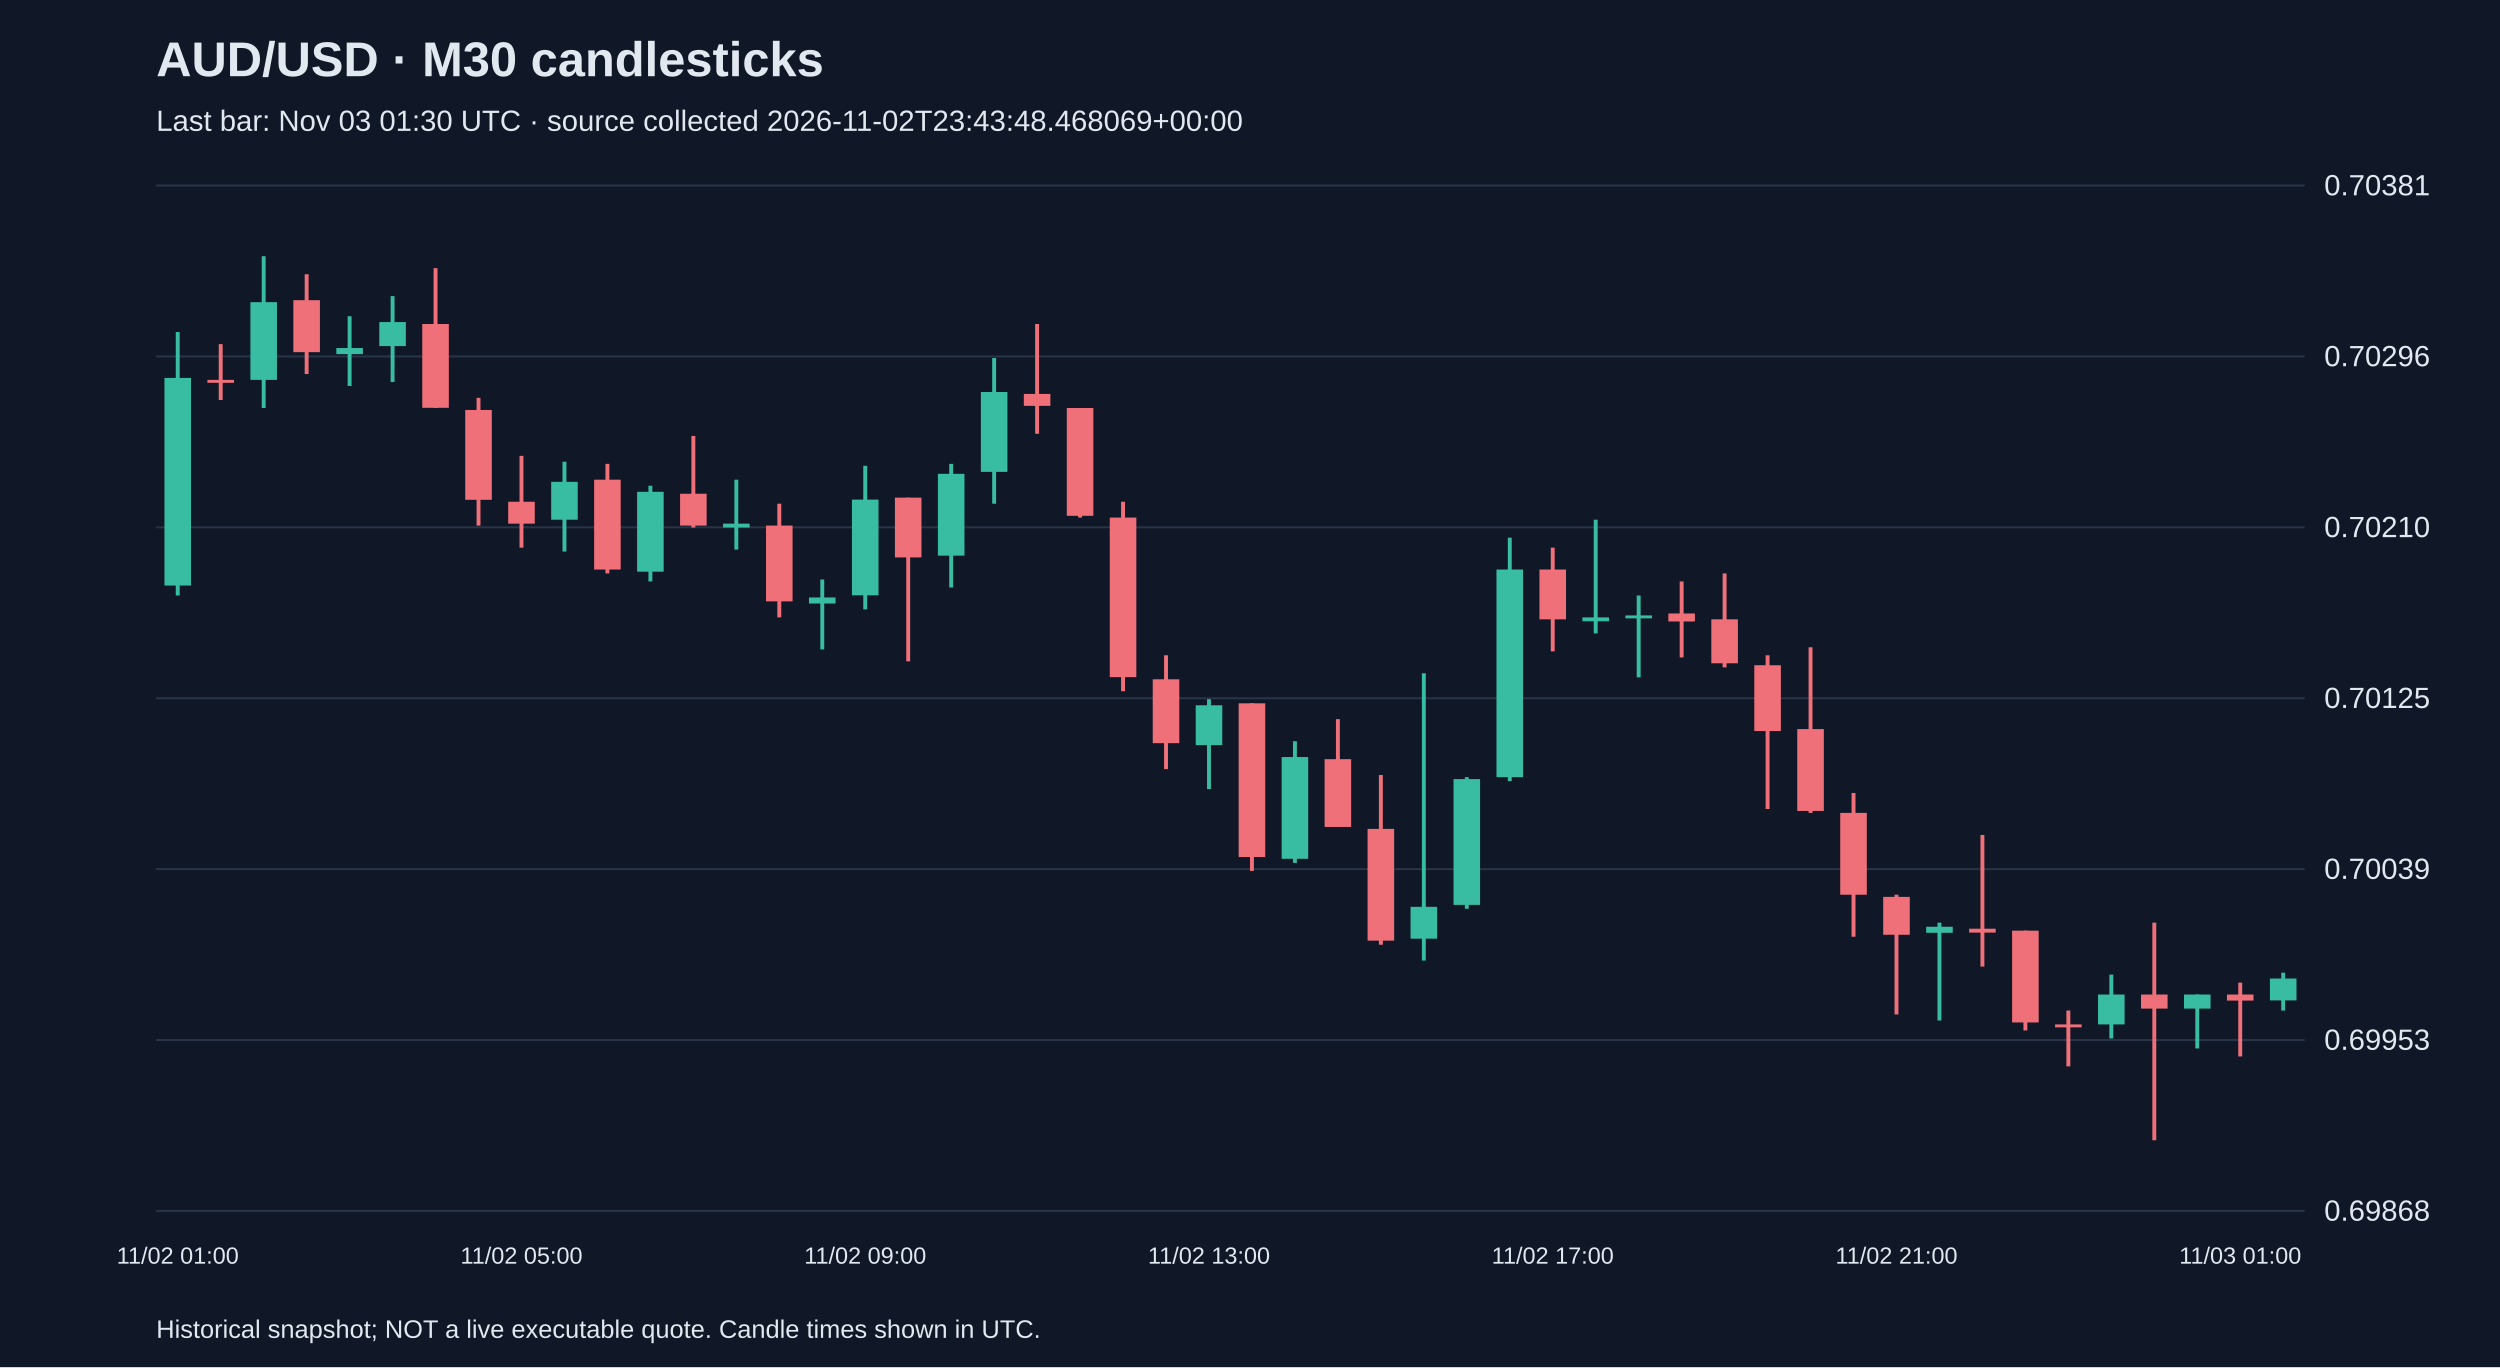
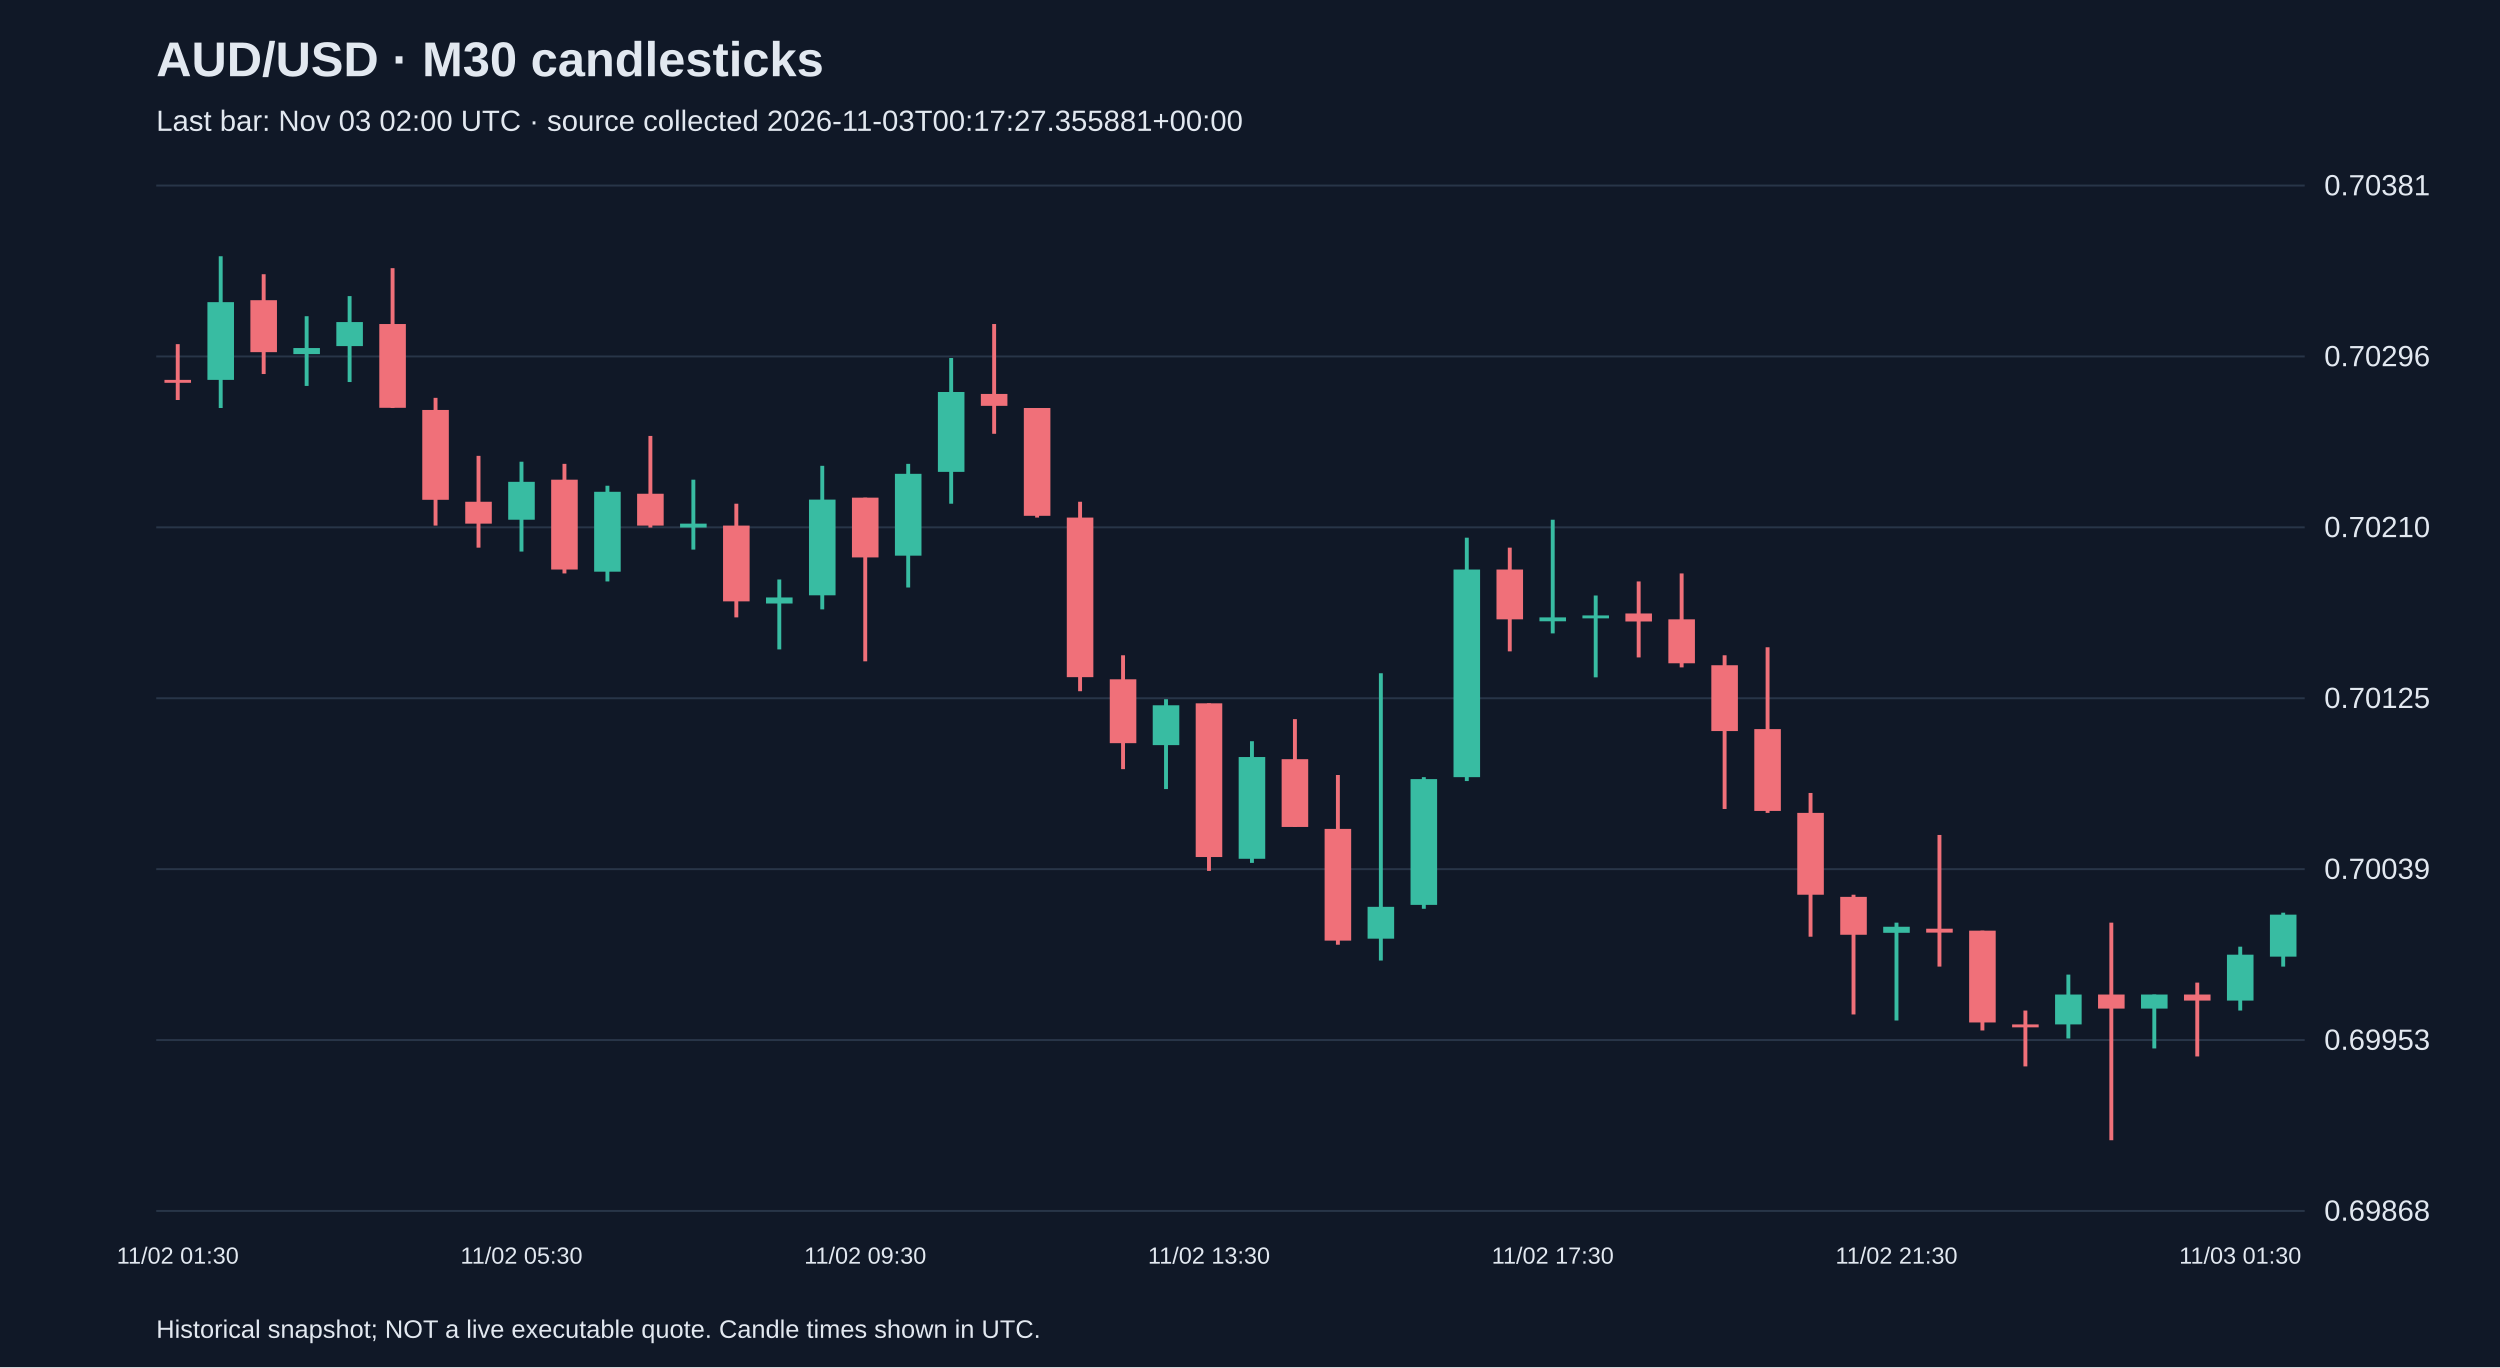
<svg xmlns="http://www.w3.org/2000/svg" viewBox="0 0 1280 700">
  <rect width="100%" height="100%" fill="#101827" />
  <style>text{font-family:Arial,sans-serif;fill:#e2e8f0}</style>
  <text x="80" y="39" font-size="25" font-weight="bold">AUD/USD · M30 candlesticks</text>
-   <text x="80" y="67" font-size="15" fill="#a6b1c5">Last bar: Nov 03 01:30 UTC · source collected 2026-11-02T23:43:48.468069+00:00</text>
+   <text x="80" y="67" font-size="15" fill="#a6b1c5">Last bar: Nov 03 02:00 UTC · source collected 2026-11-03T00:17:27.355881+00:00</text>
  <line x1="80" y1="620.0" x2="1180" y2="620.0" stroke="#283548" />
  <text x="1190" y="625.0" font-size="15">0.69868</text>
  <line x1="80" y1="532.5" x2="1180" y2="532.5" stroke="#283548" />
  <text x="1190" y="537.5" font-size="15">0.69953</text>
  <line x1="80" y1="445.0" x2="1180" y2="445.0" stroke="#283548" />
  <text x="1190" y="450.0" font-size="15">0.70039</text>
  <line x1="80" y1="357.5" x2="1180" y2="357.5" stroke="#283548" />
  <text x="1190" y="362.5" font-size="15">0.70125</text>
  <line x1="80" y1="270.0" x2="1180" y2="270.0" stroke="#283548" />
  <text x="1190" y="275.0" font-size="15">0.70210</text>
  <line x1="80" y1="182.5" x2="1180" y2="182.5" stroke="#283548" />
  <text x="1190" y="187.5" font-size="15">0.70296</text>
  <line x1="80" y1="95.0" x2="1180" y2="95.0" stroke="#283548" />
  <text x="1190" y="100.0" font-size="15">0.70381</text>
-   <line x1="91.0" y1="170.0" x2="91.0" y2="304.9" stroke="#38bca2" stroke-width="2" />
-   <rect x="84.2" y="193.5" width="13.6" height="106.3" fill="#38bca2" />
-   <text x="91.0" y="647" text-anchor="middle" font-size="12">11/02 01:00</text>
-   <line x1="113.0" y1="176.2" x2="113.0" y2="204.8" stroke="#f07079" stroke-width="2" />
-   <rect x="106.2" y="194.5" width="13.6" height="1.5" fill="#f07079" />
-   <line x1="135.0" y1="131.2" x2="135.0" y2="208.9" stroke="#38bca2" stroke-width="2" />
-   <rect x="128.2" y="154.7" width="13.6" height="39.8" fill="#38bca2" />
-   <line x1="157.0" y1="140.4" x2="157.0" y2="191.5" stroke="#f07079" stroke-width="2" />
-   <rect x="150.2" y="153.7" width="13.6" height="26.6" fill="#f07079" />
-   <line x1="179.0" y1="161.9" x2="179.0" y2="197.6" stroke="#38bca2" stroke-width="2" />
-   <rect x="172.2" y="178.2" width="13.6" height="3.1" fill="#38bca2" />
-   <line x1="201.0" y1="151.6" x2="201.0" y2="195.6" stroke="#38bca2" stroke-width="2" />
-   <rect x="194.2" y="164.9" width="13.6" height="12.3" fill="#38bca2" />
-   <line x1="223.0" y1="137.3" x2="223.0" y2="208.9" stroke="#f07079" stroke-width="2" />
-   <rect x="216.2" y="165.9" width="13.6" height="42.9" fill="#f07079" />
-   <line x1="245.0" y1="203.7" x2="245.0" y2="269.1" stroke="#f07079" stroke-width="2" />
-   <rect x="238.2" y="209.9" width="13.6" height="46.0" fill="#f07079" />
-   <line x1="267.0" y1="233.4" x2="267.0" y2="280.4" stroke="#f07079" stroke-width="2" />
-   <rect x="260.2" y="256.9" width="13.6" height="11.2" fill="#f07079" />
-   <text x="267.0" y="647" text-anchor="middle" font-size="12">11/02 05:00</text>
-   <line x1="289.0" y1="236.4" x2="289.0" y2="282.4" stroke="#38bca2" stroke-width="2" />
-   <rect x="282.2" y="246.7" width="13.6" height="19.4" fill="#38bca2" />
-   <line x1="311.0" y1="237.5" x2="311.0" y2="293.6" stroke="#f07079" stroke-width="2" />
-   <rect x="304.2" y="245.6" width="13.6" height="46.0" fill="#f07079" />
-   <line x1="333.0" y1="248.7" x2="333.0" y2="297.7" stroke="#38bca2" stroke-width="2" />
-   <rect x="326.2" y="251.8" width="13.6" height="40.9" fill="#38bca2" />
-   <line x1="355.0" y1="223.2" x2="355.0" y2="270.1" stroke="#f07079" stroke-width="2" />
-   <rect x="348.2" y="252.8" width="13.6" height="16.3" fill="#f07079" />
-   <line x1="377.0" y1="245.6" x2="377.0" y2="281.4" stroke="#38bca2" stroke-width="2" />
-   <rect x="370.2" y="268.1" width="13.6" height="2.0" fill="#38bca2" />
-   <line x1="399.0" y1="257.9" x2="399.0" y2="316.1" stroke="#f07079" stroke-width="2" />
-   <rect x="392.2" y="269.1" width="13.6" height="38.8" fill="#f07079" />
-   <line x1="421.0" y1="296.7" x2="421.0" y2="332.5" stroke="#38bca2" stroke-width="2" />
-   <rect x="414.2" y="305.9" width="13.6" height="3.1" fill="#38bca2" />
-   <line x1="443.0" y1="238.5" x2="443.0" y2="312.0" stroke="#38bca2" stroke-width="2" />
-   <rect x="436.2" y="255.8" width="13.6" height="49.0" fill="#38bca2" />
-   <text x="443.0" y="647" text-anchor="middle" font-size="12">11/02 09:00</text>
-   <line x1="465.0" y1="254.8" x2="465.0" y2="338.6" stroke="#f07079" stroke-width="2" />
-   <rect x="458.2" y="254.8" width="13.6" height="30.6" fill="#f07079" />
-   <line x1="487.0" y1="237.5" x2="487.0" y2="300.8" stroke="#38bca2" stroke-width="2" />
-   <rect x="480.2" y="242.6" width="13.6" height="41.9" fill="#38bca2" />
-   <line x1="509.0" y1="183.3" x2="509.0" y2="257.9" stroke="#38bca2" stroke-width="2" />
-   <rect x="502.2" y="200.7" width="13.6" height="40.9" fill="#38bca2" />
-   <line x1="531.0" y1="165.9" x2="531.0" y2="222.1" stroke="#f07079" stroke-width="2" />
-   <rect x="524.2" y="201.7" width="13.6" height="6.1" fill="#f07079" />
-   <line x1="553.0" y1="208.9" x2="553.0" y2="265.0" stroke="#f07079" stroke-width="2" />
-   <rect x="546.2" y="208.9" width="13.6" height="55.2" fill="#f07079" />
-   <line x1="575.0" y1="256.9" x2="575.0" y2="353.9" stroke="#f07079" stroke-width="2" />
-   <rect x="568.2" y="265.0" width="13.6" height="81.7" fill="#f07079" />
-   <line x1="597.0" y1="335.5" x2="597.0" y2="393.8" stroke="#f07079" stroke-width="2" />
-   <rect x="590.2" y="347.8" width="13.6" height="32.7" fill="#f07079" />
-   <line x1="619.0" y1="358.0" x2="619.0" y2="404.0" stroke="#38bca2" stroke-width="2" />
-   <rect x="612.2" y="361.1" width="13.6" height="20.4" fill="#38bca2" />
-   <text x="619.0" y="647" text-anchor="middle" font-size="12">11/02 13:00</text>
-   <line x1="641.0" y1="360.1" x2="641.0" y2="445.9" stroke="#f07079" stroke-width="2" />
-   <rect x="634.2" y="360.1" width="13.6" height="78.7" fill="#f07079" />
-   <line x1="663.0" y1="379.5" x2="663.0" y2="441.8" stroke="#38bca2" stroke-width="2" />
-   <rect x="656.2" y="387.6" width="13.6" height="52.1" fill="#38bca2" />
-   <line x1="685.0" y1="368.2" x2="685.0" y2="423.4" stroke="#f07079" stroke-width="2" />
-   <rect x="678.2" y="388.7" width="13.6" height="34.7" fill="#f07079" />
-   <line x1="707.0" y1="396.8" x2="707.0" y2="483.7" stroke="#f07079" stroke-width="2" />
-   <rect x="700.2" y="424.4" width="13.6" height="57.2" fill="#f07079" />
-   <line x1="729.0" y1="344.7" x2="729.0" y2="491.8" stroke="#38bca2" stroke-width="2" />
-   <rect x="722.2" y="464.3" width="13.6" height="16.3" fill="#38bca2" />
-   <line x1="751.0" y1="397.9" x2="751.0" y2="465.3" stroke="#38bca2" stroke-width="2" />
-   <rect x="744.2" y="398.9" width="13.6" height="64.4" fill="#38bca2" />
-   <line x1="773.0" y1="275.3" x2="773.0" y2="399.9" stroke="#38bca2" stroke-width="2" />
-   <rect x="766.2" y="291.6" width="13.6" height="106.3" fill="#38bca2" />
-   <line x1="795.0" y1="280.4" x2="795.0" y2="333.5" stroke="#f07079" stroke-width="2" />
-   <rect x="788.2" y="291.6" width="13.6" height="25.5" fill="#f07079" />
-   <text x="795.0" y="647" text-anchor="middle" font-size="12">11/02 17:00</text>
-   <line x1="817.0" y1="266.1" x2="817.0" y2="324.3" stroke="#38bca2" stroke-width="2" />
-   <rect x="810.2" y="316.1" width="13.6" height="2.0" fill="#38bca2" />
-   <line x1="839.0" y1="304.9" x2="839.0" y2="346.8" stroke="#38bca2" stroke-width="2" />
-   <rect x="832.2" y="315.1" width="13.6" height="1.5" fill="#38bca2" />
-   <line x1="861.0" y1="297.7" x2="861.0" y2="336.6" stroke="#f07079" stroke-width="2" />
-   <rect x="854.2" y="314.1" width="13.6" height="4.1" fill="#f07079" />
-   <line x1="883.0" y1="293.6" x2="883.0" y2="341.7" stroke="#f07079" stroke-width="2" />
-   <rect x="876.2" y="317.1" width="13.6" height="22.5" fill="#f07079" />
-   <line x1="905.0" y1="335.5" x2="905.0" y2="414.2" stroke="#f07079" stroke-width="2" />
-   <rect x="898.2" y="340.6" width="13.6" height="33.7" fill="#f07079" />
-   <line x1="927.0" y1="331.4" x2="927.0" y2="416.2" stroke="#f07079" stroke-width="2" />
-   <rect x="920.2" y="373.3" width="13.6" height="41.9" fill="#f07079" />
-   <line x1="949.0" y1="406.0" x2="949.0" y2="479.6" stroke="#f07079" stroke-width="2" />
-   <rect x="942.2" y="416.2" width="13.6" height="41.9" fill="#f07079" />
-   <line x1="971.0" y1="458.1" x2="971.0" y2="519.4" stroke="#f07079" stroke-width="2" />
-   <rect x="964.2" y="459.2" width="13.6" height="19.4" fill="#f07079" />
-   <text x="971.0" y="647" text-anchor="middle" font-size="12">11/02 21:00</text>
-   <line x1="993.0" y1="472.4" x2="993.0" y2="522.5" stroke="#38bca2" stroke-width="2" />
-   <rect x="986.2" y="474.5" width="13.6" height="3.1" fill="#38bca2" />
-   <line x1="1015.0" y1="427.5" x2="1015.0" y2="494.9" stroke="#f07079" stroke-width="2" />
-   <rect x="1008.2" y="475.5" width="13.6" height="2.0" fill="#f07079" />
-   <line x1="1037.0" y1="476.5" x2="1037.0" y2="527.6" stroke="#f07079" stroke-width="2" />
-   <rect x="1030.2" y="476.5" width="13.6" height="47.0" fill="#f07079" />
-   <line x1="1059.0" y1="517.4" x2="1059.0" y2="546.0" stroke="#f07079" stroke-width="2" />
-   <rect x="1052.2" y="524.5" width="13.6" height="1.5" fill="#f07079" />
-   <line x1="1081.0" y1="499.0" x2="1081.0" y2="531.7" stroke="#38bca2" stroke-width="2" />
-   <rect x="1074.2" y="509.2" width="13.6" height="15.3" fill="#38bca2" />
-   <line x1="1103.0" y1="472.4" x2="1103.0" y2="583.8" stroke="#f07079" stroke-width="2" />
-   <rect x="1096.2" y="509.2" width="13.6" height="7.2" fill="#f07079" />
-   <line x1="1125.0" y1="509.2" x2="1125.0" y2="536.8" stroke="#38bca2" stroke-width="2" />
-   <rect x="1118.2" y="509.2" width="13.6" height="7.2" fill="#38bca2" />
-   <line x1="1147.0" y1="503.1" x2="1147.0" y2="540.9" stroke="#f07079" stroke-width="2" />
-   <rect x="1140.2" y="509.2" width="13.6" height="3.1" fill="#f07079" />
-   <text x="1147.0" y="647" text-anchor="middle" font-size="12">11/03 01:00</text>
-   <line x1="1169.0" y1="498.0" x2="1169.0" y2="517.4" stroke="#38bca2" stroke-width="2" />
-   <rect x="1162.2" y="501.0" width="13.6" height="11.2" fill="#38bca2" />
+   <line x1="91.0" y1="176.2" x2="91.0" y2="204.8" stroke="#f07079" stroke-width="2" />
+   <rect x="84.2" y="194.5" width="13.6" height="1.5" fill="#f07079" />
+   <text x="91.0" y="647" text-anchor="middle" font-size="12">11/02 01:30</text>
+   <line x1="113.0" y1="131.2" x2="113.0" y2="208.9" stroke="#38bca2" stroke-width="2" />
+   <rect x="106.2" y="154.7" width="13.6" height="39.8" fill="#38bca2" />
+   <line x1="135.0" y1="140.4" x2="135.0" y2="191.5" stroke="#f07079" stroke-width="2" />
+   <rect x="128.2" y="153.7" width="13.6" height="26.6" fill="#f07079" />
+   <line x1="157.0" y1="161.9" x2="157.0" y2="197.6" stroke="#38bca2" stroke-width="2" />
+   <rect x="150.2" y="178.2" width="13.6" height="3.1" fill="#38bca2" />
+   <line x1="179.0" y1="151.6" x2="179.0" y2="195.6" stroke="#38bca2" stroke-width="2" />
+   <rect x="172.2" y="164.9" width="13.6" height="12.3" fill="#38bca2" />
+   <line x1="201.0" y1="137.3" x2="201.0" y2="208.9" stroke="#f07079" stroke-width="2" />
+   <rect x="194.2" y="165.9" width="13.6" height="42.9" fill="#f07079" />
+   <line x1="223.0" y1="203.7" x2="223.0" y2="269.1" stroke="#f07079" stroke-width="2" />
+   <rect x="216.2" y="209.9" width="13.6" height="46.0" fill="#f07079" />
+   <line x1="245.0" y1="233.4" x2="245.0" y2="280.4" stroke="#f07079" stroke-width="2" />
+   <rect x="238.2" y="256.9" width="13.6" height="11.2" fill="#f07079" />
+   <line x1="267.0" y1="236.4" x2="267.0" y2="282.4" stroke="#38bca2" stroke-width="2" />
+   <rect x="260.2" y="246.7" width="13.6" height="19.4" fill="#38bca2" />
+   <text x="267.0" y="647" text-anchor="middle" font-size="12">11/02 05:30</text>
+   <line x1="289.0" y1="237.5" x2="289.0" y2="293.6" stroke="#f07079" stroke-width="2" />
+   <rect x="282.2" y="245.6" width="13.6" height="46.0" fill="#f07079" />
+   <line x1="311.0" y1="248.7" x2="311.0" y2="297.7" stroke="#38bca2" stroke-width="2" />
+   <rect x="304.2" y="251.8" width="13.6" height="40.9" fill="#38bca2" />
+   <line x1="333.0" y1="223.2" x2="333.0" y2="270.1" stroke="#f07079" stroke-width="2" />
+   <rect x="326.2" y="252.8" width="13.6" height="16.3" fill="#f07079" />
+   <line x1="355.0" y1="245.6" x2="355.0" y2="281.4" stroke="#38bca2" stroke-width="2" />
+   <rect x="348.2" y="268.1" width="13.6" height="2.0" fill="#38bca2" />
+   <line x1="377.0" y1="257.9" x2="377.0" y2="316.1" stroke="#f07079" stroke-width="2" />
+   <rect x="370.2" y="269.1" width="13.6" height="38.8" fill="#f07079" />
+   <line x1="399.0" y1="296.7" x2="399.0" y2="332.5" stroke="#38bca2" stroke-width="2" />
+   <rect x="392.2" y="305.9" width="13.6" height="3.1" fill="#38bca2" />
+   <line x1="421.0" y1="238.5" x2="421.0" y2="312.0" stroke="#38bca2" stroke-width="2" />
+   <rect x="414.2" y="255.8" width="13.6" height="49.0" fill="#38bca2" />
+   <line x1="443.0" y1="254.8" x2="443.0" y2="338.6" stroke="#f07079" stroke-width="2" />
+   <rect x="436.2" y="254.8" width="13.6" height="30.6" fill="#f07079" />
+   <text x="443.0" y="647" text-anchor="middle" font-size="12">11/02 09:30</text>
+   <line x1="465.0" y1="237.5" x2="465.0" y2="300.8" stroke="#38bca2" stroke-width="2" />
+   <rect x="458.2" y="242.6" width="13.6" height="41.9" fill="#38bca2" />
+   <line x1="487.0" y1="183.3" x2="487.0" y2="257.9" stroke="#38bca2" stroke-width="2" />
+   <rect x="480.2" y="200.7" width="13.6" height="40.9" fill="#38bca2" />
+   <line x1="509.0" y1="165.9" x2="509.0" y2="222.1" stroke="#f07079" stroke-width="2" />
+   <rect x="502.2" y="201.7" width="13.6" height="6.1" fill="#f07079" />
+   <line x1="531.0" y1="208.9" x2="531.0" y2="265.0" stroke="#f07079" stroke-width="2" />
+   <rect x="524.2" y="208.9" width="13.6" height="55.2" fill="#f07079" />
+   <line x1="553.0" y1="256.9" x2="553.0" y2="353.9" stroke="#f07079" stroke-width="2" />
+   <rect x="546.2" y="265.0" width="13.6" height="81.7" fill="#f07079" />
+   <line x1="575.0" y1="335.5" x2="575.0" y2="393.8" stroke="#f07079" stroke-width="2" />
+   <rect x="568.2" y="347.8" width="13.6" height="32.7" fill="#f07079" />
+   <line x1="597.0" y1="358.0" x2="597.0" y2="404.0" stroke="#38bca2" stroke-width="2" />
+   <rect x="590.2" y="361.1" width="13.6" height="20.4" fill="#38bca2" />
+   <line x1="619.0" y1="360.1" x2="619.0" y2="445.9" stroke="#f07079" stroke-width="2" />
+   <rect x="612.2" y="360.1" width="13.6" height="78.7" fill="#f07079" />
+   <text x="619.0" y="647" text-anchor="middle" font-size="12">11/02 13:30</text>
+   <line x1="641.0" y1="379.5" x2="641.0" y2="441.8" stroke="#38bca2" stroke-width="2" />
+   <rect x="634.2" y="387.6" width="13.6" height="52.1" fill="#38bca2" />
+   <line x1="663.0" y1="368.2" x2="663.0" y2="423.4" stroke="#f07079" stroke-width="2" />
+   <rect x="656.2" y="388.7" width="13.6" height="34.7" fill="#f07079" />
+   <line x1="685.0" y1="396.8" x2="685.0" y2="483.7" stroke="#f07079" stroke-width="2" />
+   <rect x="678.2" y="424.4" width="13.6" height="57.2" fill="#f07079" />
+   <line x1="707.0" y1="344.7" x2="707.0" y2="491.8" stroke="#38bca2" stroke-width="2" />
+   <rect x="700.2" y="464.3" width="13.6" height="16.3" fill="#38bca2" />
+   <line x1="729.0" y1="397.9" x2="729.0" y2="465.3" stroke="#38bca2" stroke-width="2" />
+   <rect x="722.2" y="398.9" width="13.6" height="64.4" fill="#38bca2" />
+   <line x1="751.0" y1="275.3" x2="751.0" y2="399.9" stroke="#38bca2" stroke-width="2" />
+   <rect x="744.2" y="291.6" width="13.6" height="106.3" fill="#38bca2" />
+   <line x1="773.0" y1="280.4" x2="773.0" y2="333.5" stroke="#f07079" stroke-width="2" />
+   <rect x="766.2" y="291.6" width="13.6" height="25.5" fill="#f07079" />
+   <line x1="795.0" y1="266.1" x2="795.0" y2="324.3" stroke="#38bca2" stroke-width="2" />
+   <rect x="788.2" y="316.1" width="13.6" height="2.0" fill="#38bca2" />
+   <text x="795.0" y="647" text-anchor="middle" font-size="12">11/02 17:30</text>
+   <line x1="817.0" y1="304.9" x2="817.0" y2="346.8" stroke="#38bca2" stroke-width="2" />
+   <rect x="810.2" y="315.1" width="13.6" height="1.5" fill="#38bca2" />
+   <line x1="839.0" y1="297.7" x2="839.0" y2="336.6" stroke="#f07079" stroke-width="2" />
+   <rect x="832.2" y="314.1" width="13.6" height="4.1" fill="#f07079" />
+   <line x1="861.0" y1="293.6" x2="861.0" y2="341.7" stroke="#f07079" stroke-width="2" />
+   <rect x="854.2" y="317.1" width="13.6" height="22.5" fill="#f07079" />
+   <line x1="883.0" y1="335.5" x2="883.0" y2="414.2" stroke="#f07079" stroke-width="2" />
+   <rect x="876.2" y="340.6" width="13.6" height="33.7" fill="#f07079" />
+   <line x1="905.0" y1="331.4" x2="905.0" y2="416.2" stroke="#f07079" stroke-width="2" />
+   <rect x="898.2" y="373.3" width="13.6" height="41.9" fill="#f07079" />
+   <line x1="927.0" y1="406.0" x2="927.0" y2="479.6" stroke="#f07079" stroke-width="2" />
+   <rect x="920.2" y="416.2" width="13.6" height="41.9" fill="#f07079" />
+   <line x1="949.0" y1="458.1" x2="949.0" y2="519.4" stroke="#f07079" stroke-width="2" />
+   <rect x="942.2" y="459.2" width="13.6" height="19.4" fill="#f07079" />
+   <line x1="971.0" y1="472.4" x2="971.0" y2="522.5" stroke="#38bca2" stroke-width="2" />
+   <rect x="964.2" y="474.5" width="13.6" height="3.1" fill="#38bca2" />
+   <text x="971.0" y="647" text-anchor="middle" font-size="12">11/02 21:30</text>
+   <line x1="993.0" y1="427.5" x2="993.0" y2="494.9" stroke="#f07079" stroke-width="2" />
+   <rect x="986.2" y="475.5" width="13.6" height="2.0" fill="#f07079" />
+   <line x1="1015.0" y1="476.5" x2="1015.0" y2="527.6" stroke="#f07079" stroke-width="2" />
+   <rect x="1008.2" y="476.5" width="13.6" height="47.0" fill="#f07079" />
+   <line x1="1037.0" y1="517.4" x2="1037.0" y2="546.0" stroke="#f07079" stroke-width="2" />
+   <rect x="1030.2" y="524.5" width="13.6" height="1.5" fill="#f07079" />
+   <line x1="1059.0" y1="499.0" x2="1059.0" y2="531.7" stroke="#38bca2" stroke-width="2" />
+   <rect x="1052.2" y="509.2" width="13.6" height="15.3" fill="#38bca2" />
+   <line x1="1081.0" y1="472.4" x2="1081.0" y2="583.8" stroke="#f07079" stroke-width="2" />
+   <rect x="1074.2" y="509.2" width="13.6" height="7.2" fill="#f07079" />
+   <line x1="1103.0" y1="509.2" x2="1103.0" y2="536.8" stroke="#38bca2" stroke-width="2" />
+   <rect x="1096.2" y="509.2" width="13.6" height="7.2" fill="#38bca2" />
+   <line x1="1125.0" y1="503.1" x2="1125.0" y2="540.9" stroke="#f07079" stroke-width="2" />
+   <rect x="1118.2" y="509.2" width="13.6" height="3.1" fill="#f07079" />
+   <line x1="1147.0" y1="484.7" x2="1147.0" y2="517.4" stroke="#38bca2" stroke-width="2" />
+   <rect x="1140.2" y="488.8" width="13.6" height="23.5" fill="#38bca2" />
+   <text x="1147.0" y="647" text-anchor="middle" font-size="12">11/03 01:30</text>
+   <line x1="1169.0" y1="467.3" x2="1169.0" y2="494.9" stroke="#38bca2" stroke-width="2" />
+   <rect x="1162.2" y="468.3" width="13.6" height="21.5" fill="#38bca2" />
  <text x="80" y="685" font-size="13">Historical snapshot; NOT a live executable quote. Candle times shown in UTC.</text>
</svg>
